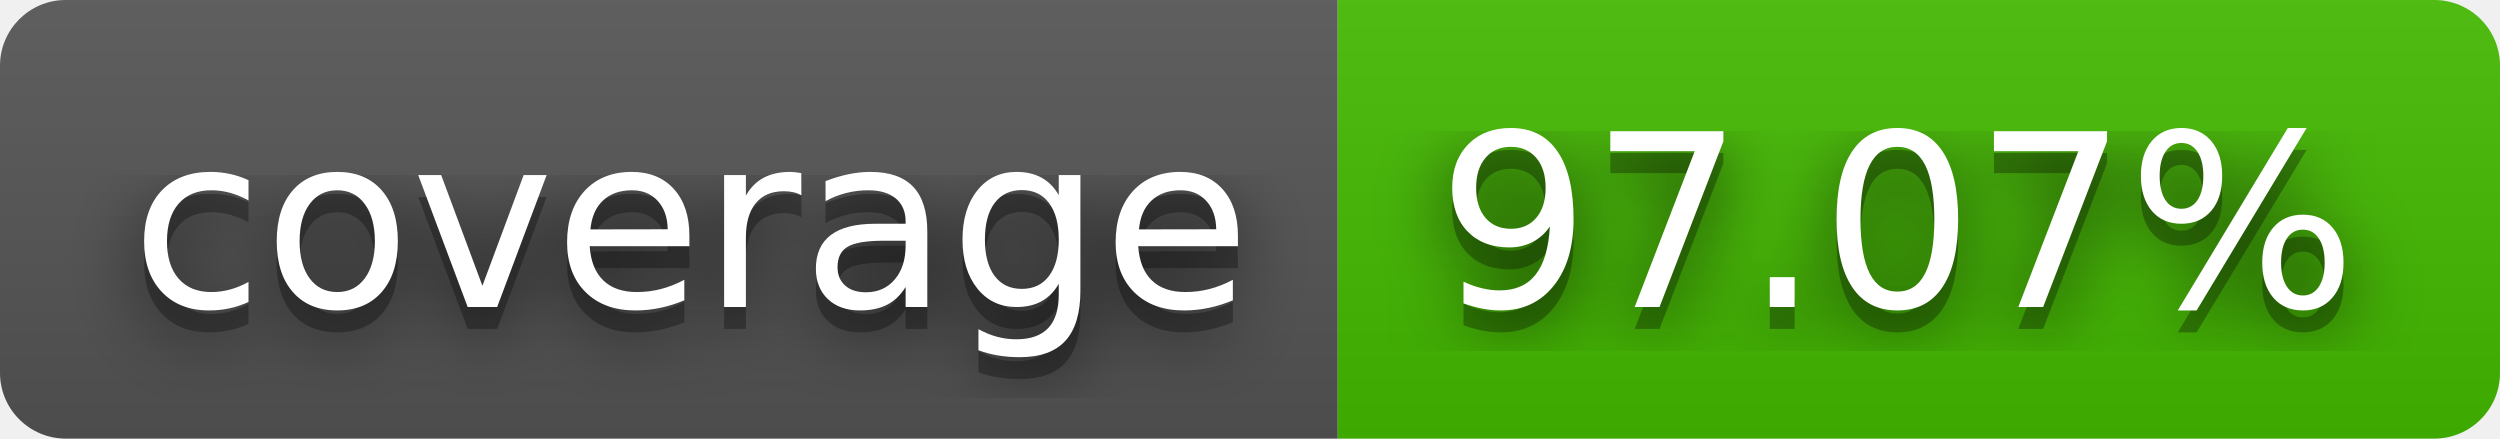
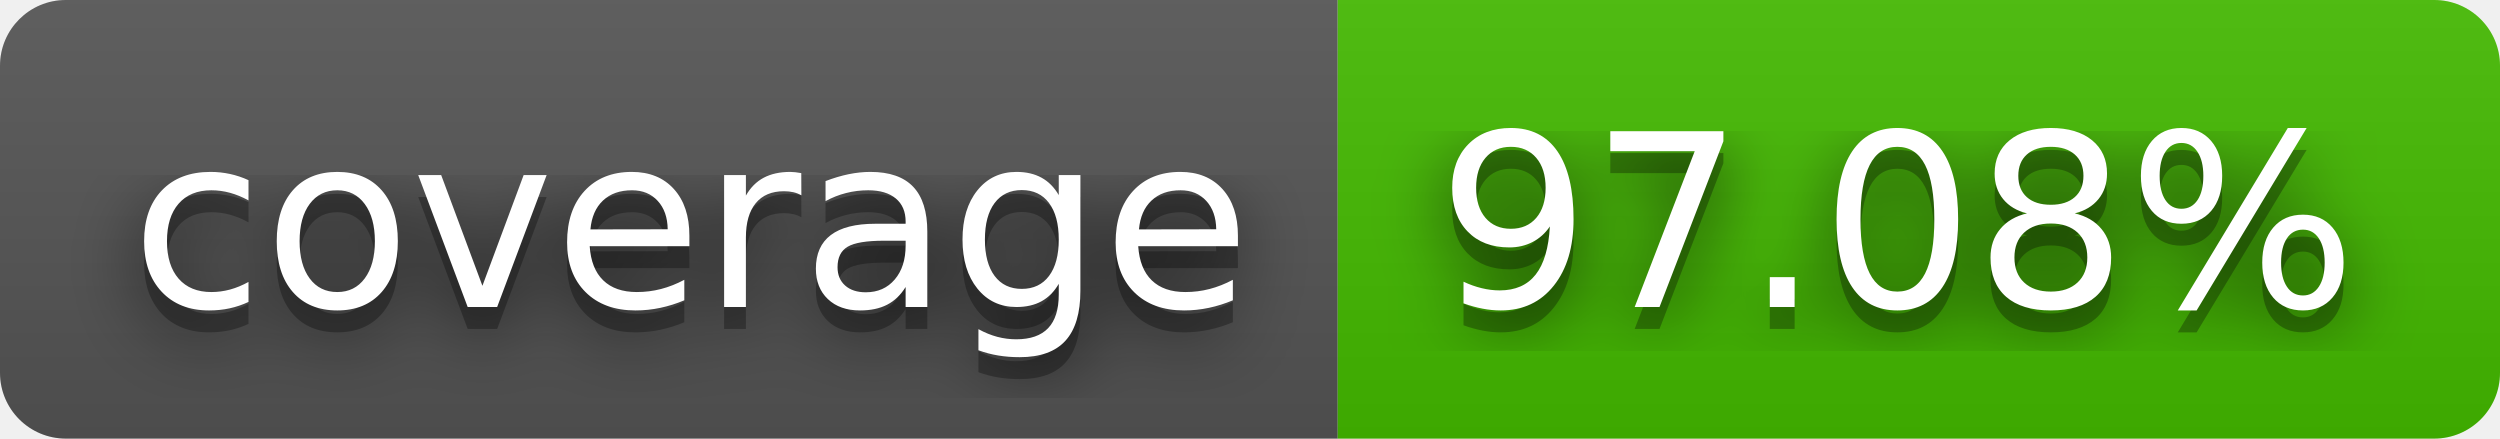
- <svg xmlns="http://www.w3.org/2000/svg" width="114" height="20" role="img" aria-label="coverage: 97.07%">
+ <svg xmlns="http://www.w3.org/2000/svg" width="114" height="20" role="img" aria-label="coverage: 97.08%">
  <filter id="blur">
    <feGaussianBlur stdDeviation="16" />
  </filter>
  <linearGradient id="s" x2="0" y2="100%">
    <stop offset="0" stop-color="#bbb" stop-opacity=".1" />
    <stop offset="1" stop-opacity=".1" />
  </linearGradient>
  <clipPath id="r">
    <rect width="114" height="20" rx="3" />
  </clipPath>
  <g clip-path="url(#r)">
    <rect width="61" height="20" fill="#555" />
    <rect x="61" width="53" height="20" fill="#4b0" />
    <rect width="114" height="20" fill="url(#s)" />
  </g>
  <g fill="#fff" text-anchor="middle" font-family="Verdana,Geneva,DejaVu Sans,sans-serif" text-rendering="geometricPrecision" font-size="110">
    <g transform="scale(.1)">
      <g aria-hidden="true" fill="#010101">
        <text x="315" y="150" fill-opacity=".8" filter="url(#blur)" textLength="510">coverage</text>
        <text x="315" y="150" fill-opacity=".3" textLength="510">coverage</text>
      </g>
      <text x="315" y="140" textLength="510">coverage</text>
    </g>
    <g transform="scale(.1)">
      <g aria-hidden="true" fill="#010101">
-         <text x="865" y="150" fill-opacity=".8" filter="url(#blur)" textLength="430">97.07%</text>
-         <text x="865" y="150" fill-opacity=".3" textLength="430">97.07%</text>
+         <text x="865" y="150" fill-opacity=".8" filter="url(#blur)" textLength="430">97.08%</text>
+         <text x="865" y="150" fill-opacity=".3" textLength="430">97.08%</text>
      </g>
-       <text x="865" y="140" textLength="430">97.07%</text>
+       <text x="865" y="140" textLength="430">97.08%</text>
    </g>
  </g>
</svg>
